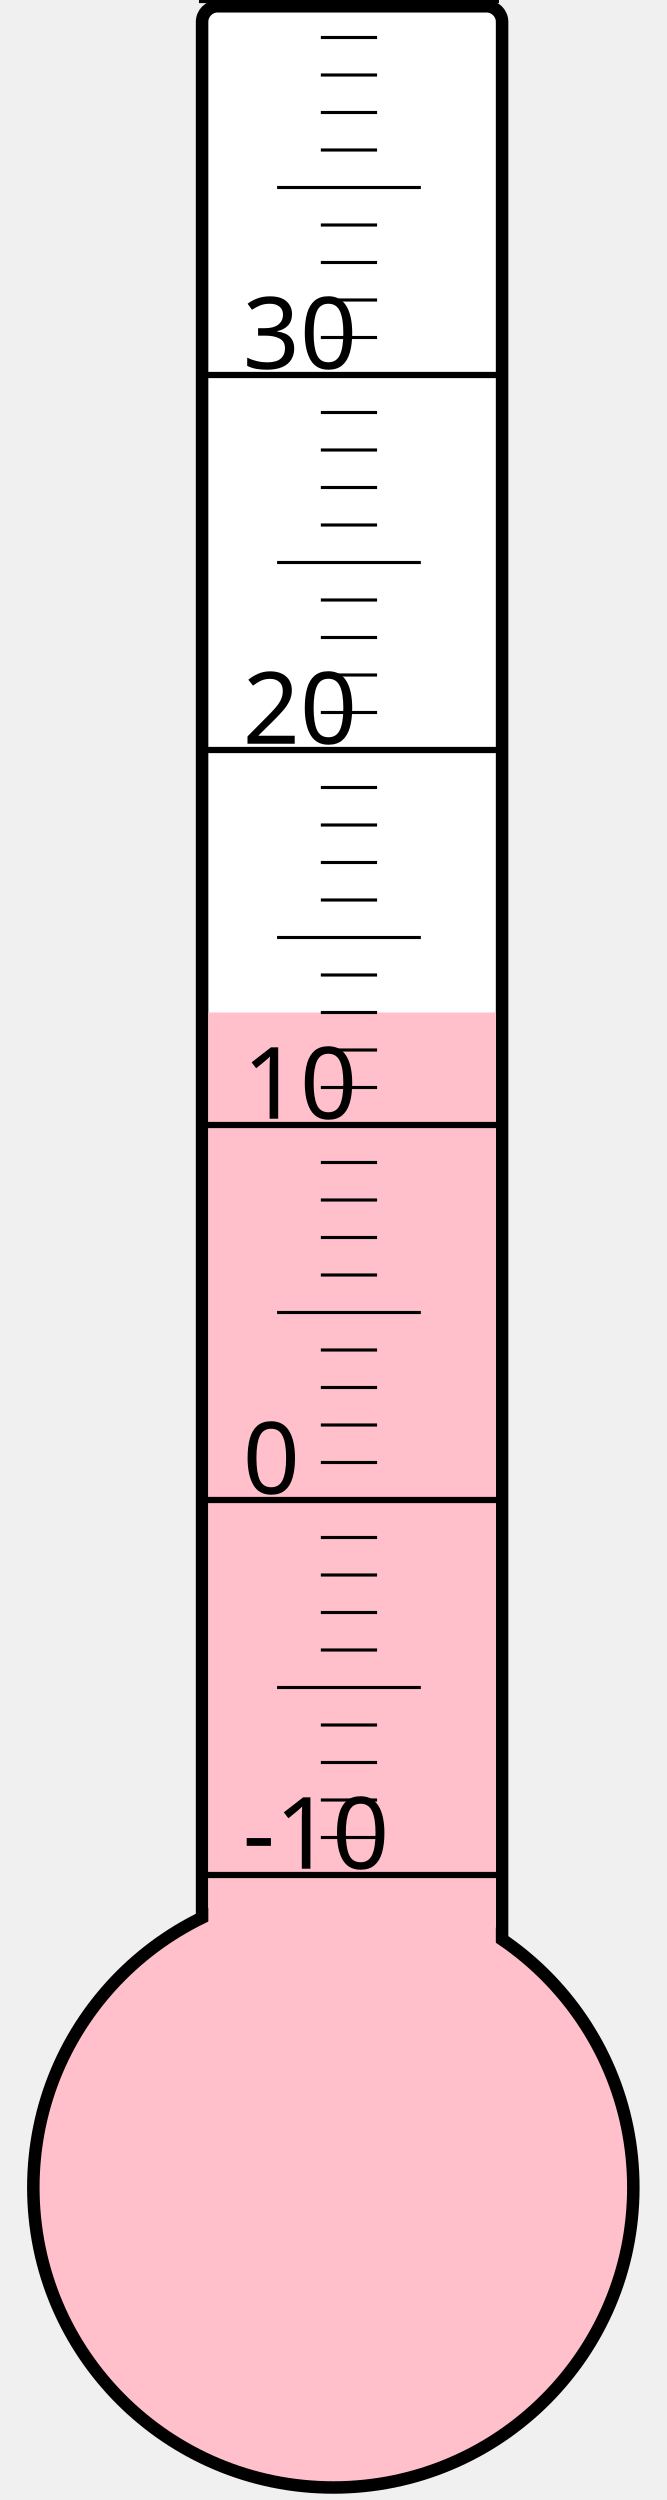
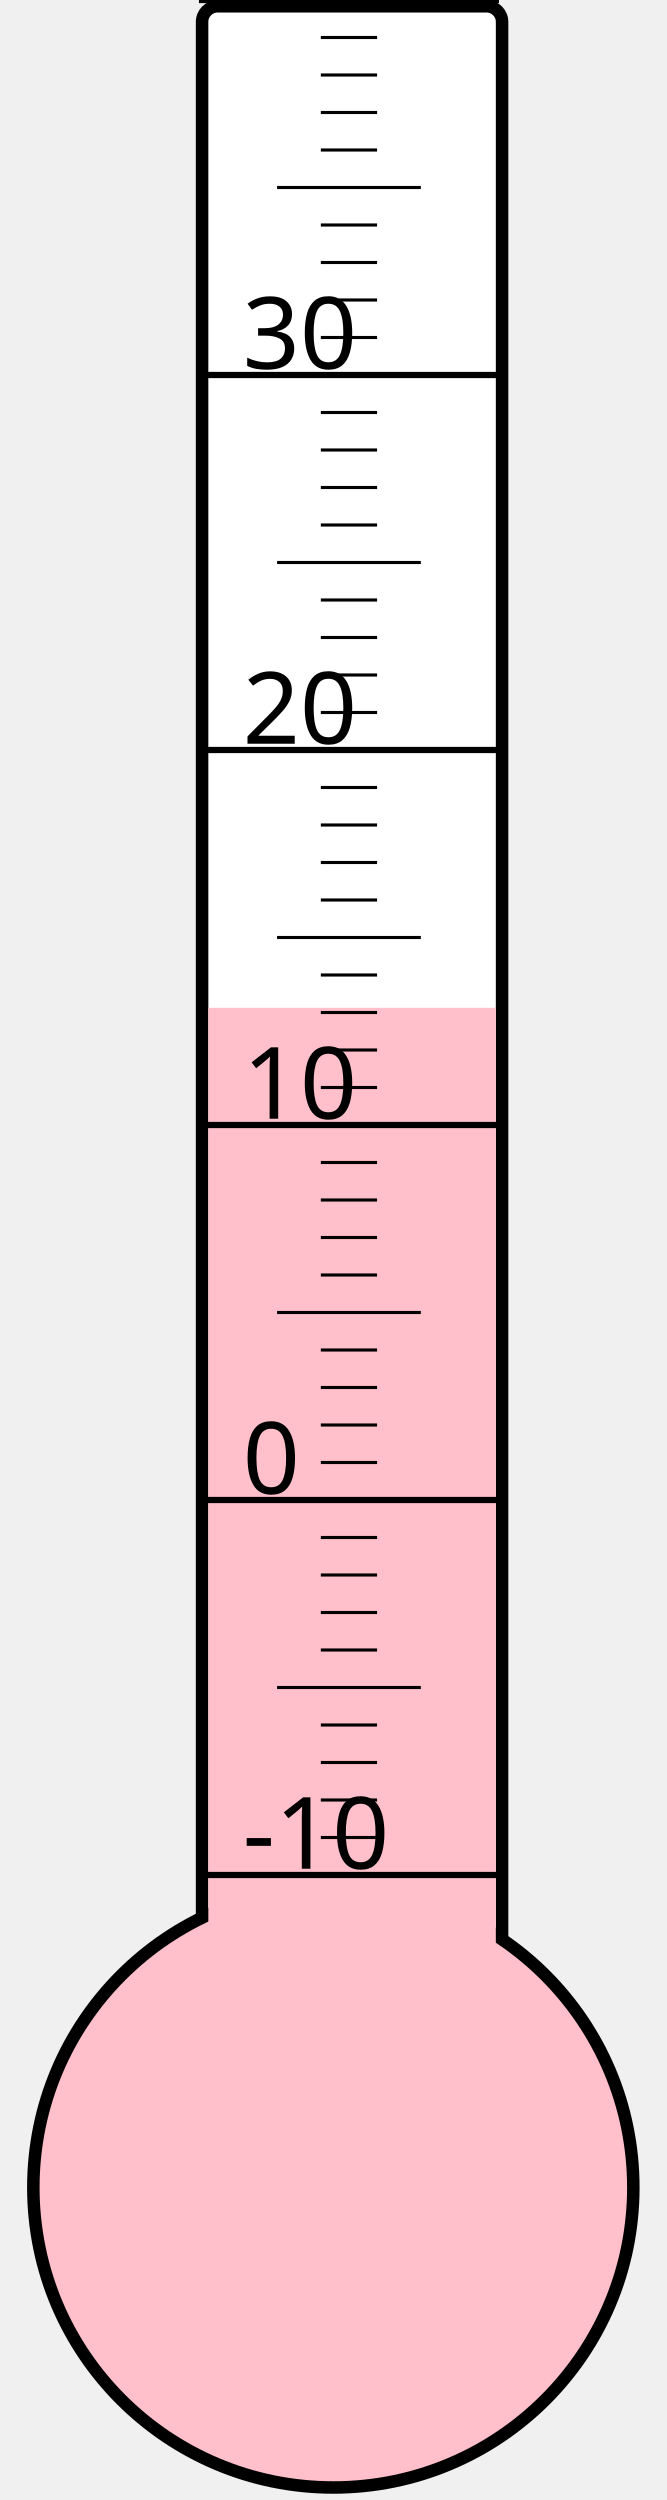
<svg xmlns="http://www.w3.org/2000/svg" width="40px" height="150px" viewBox="0 0 200 800">
  <rect width="200" height="800" x="0" y="0" style="fill: #ffffeb; fill-opacity: 0;" />
  <rect width="96" height="680" x="58" y="2" rx="5" ry="5" style="fill: white; fill-opacity: 1; stroke: black; stroke-width: 4;" />
  <circle cx="100" cy="700" r="96" style="fill: pink; stroke: black; stroke-width: 4;" />
-   <rect width="92" height="376.0" x="60" y="324.0" style="fill: pink; fill-opacity: 1; stroke-width: 0;" />
+   <rect width="92" height="377.5" x="60" y="322.5" style="fill: pink; fill-opacity: 1; stroke-width: 0;" />
  <text x="71" y="598" style="font-family: sans-serif; font-size: 24pt;">-10</text>
  <text x="71" y="478" style="font-family: sans-serif; font-size: 24pt;">0</text>
  <text x="71" y="358" style="font-family: sans-serif; font-size: 24pt;">10</text>
  <text x="71" y="238" style="font-family: sans-serif; font-size: 24pt;">20</text>
  <text x="71" y="118" style="font-family: sans-serif; font-size: 24pt;">30</text>
  <g style="stroke: black;">
    <line x1="57" y1="600" x2="153" y2="600" style="stroke-width: 2;" />
    <line x1="96" y1="588" x2="114" y2="588" style="stroke-width: 1;" />
    <line x1="96" y1="576" x2="114" y2="576" style="stroke-width: 1;" />
    <line x1="96" y1="564" x2="114" y2="564" style="stroke-width: 1;" />
    <line x1="96" y1="552" x2="114" y2="552" style="stroke-width: 1;" />
    <line x1="82" y1="540" x2="128" y2="540" style="stroke-width: 1;" />
    <line x1="96" y1="528" x2="114" y2="528" style="stroke-width: 1;" />
    <line x1="96" y1="516" x2="114" y2="516" style="stroke-width: 1;" />
    <line x1="96" y1="504" x2="114" y2="504" style="stroke-width: 1;" />
    <line x1="96" y1="492" x2="114" y2="492" style="stroke-width: 1;" />
    <line x1="57" y1="480" x2="153" y2="480" style="stroke-width: 2;" />
    <line x1="96" y1="468" x2="114" y2="468" style="stroke-width: 1;" />
    <line x1="96" y1="456" x2="114" y2="456" style="stroke-width: 1;" />
    <line x1="96" y1="444" x2="114" y2="444" style="stroke-width: 1;" />
    <line x1="96" y1="432" x2="114" y2="432" style="stroke-width: 1;" />
    <line x1="82" y1="420" x2="128" y2="420" style="stroke-width: 1;" />
    <line x1="96" y1="408" x2="114" y2="408" style="stroke-width: 1;" />
    <line x1="96" y1="396" x2="114" y2="396" style="stroke-width: 1;" />
    <line x1="96" y1="384" x2="114" y2="384" style="stroke-width: 1;" />
    <line x1="96" y1="372" x2="114" y2="372" style="stroke-width: 1;" />
    <line x1="57" y1="360" x2="153" y2="360" style="stroke-width: 2;" />
    <line x1="96" y1="348" x2="114" y2="348" style="stroke-width: 1;" />
    <line x1="96" y1="336" x2="114" y2="336" style="stroke-width: 1;" />
    <line x1="96" y1="324" x2="114" y2="324" style="stroke-width: 1;" />
    <line x1="96" y1="312" x2="114" y2="312" style="stroke-width: 1;" />
    <line x1="82" y1="300" x2="128" y2="300" style="stroke-width: 1;" />
    <line x1="96" y1="288" x2="114" y2="288" style="stroke-width: 1;" />
    <line x1="96" y1="276" x2="114" y2="276" style="stroke-width: 1;" />
    <line x1="96" y1="264" x2="114" y2="264" style="stroke-width: 1;" />
    <line x1="96" y1="252" x2="114" y2="252" style="stroke-width: 1;" />
    <line x1="57" y1="240" x2="153" y2="240" style="stroke-width: 2;" />
    <line x1="96" y1="228" x2="114" y2="228" style="stroke-width: 1;" />
    <line x1="96" y1="216" x2="114" y2="216" style="stroke-width: 1;" />
    <line x1="96" y1="204" x2="114" y2="204" style="stroke-width: 1;" />
    <line x1="96" y1="192" x2="114" y2="192" style="stroke-width: 1;" />
    <line x1="82" y1="180" x2="128" y2="180" style="stroke-width: 1;" />
    <line x1="96" y1="168" x2="114" y2="168" style="stroke-width: 1;" />
    <line x1="96" y1="156" x2="114" y2="156" style="stroke-width: 1;" />
    <line x1="96" y1="144" x2="114" y2="144" style="stroke-width: 1;" />
    <line x1="96" y1="132" x2="114" y2="132" style="stroke-width: 1;" />
    <line x1="57" y1="120" x2="153" y2="120" style="stroke-width: 2;" />
    <line x1="96" y1="108" x2="114" y2="108" style="stroke-width: 1;" />
    <line x1="96" y1="96" x2="114" y2="96" style="stroke-width: 1;" />
    <line x1="96" y1="84" x2="114" y2="84" style="stroke-width: 1;" />
    <line x1="96" y1="72" x2="114" y2="72" style="stroke-width: 1;" />
    <line x1="82" y1="60" x2="128" y2="60" style="stroke-width: 1;" />
    <line x1="96" y1="48" x2="114" y2="48" style="stroke-width: 1;" />
    <line x1="96" y1="36" x2="114" y2="36" style="stroke-width: 1;" />
    <line x1="96" y1="24" x2="114" y2="24" style="stroke-width: 1;" />
    <line x1="96" y1="12" x2="114" y2="12" style="stroke-width: 1;" />
    <line x1="57" y1="0" x2="153" y2="0" style="stroke-width: 2;" />
  </g>
</svg>
